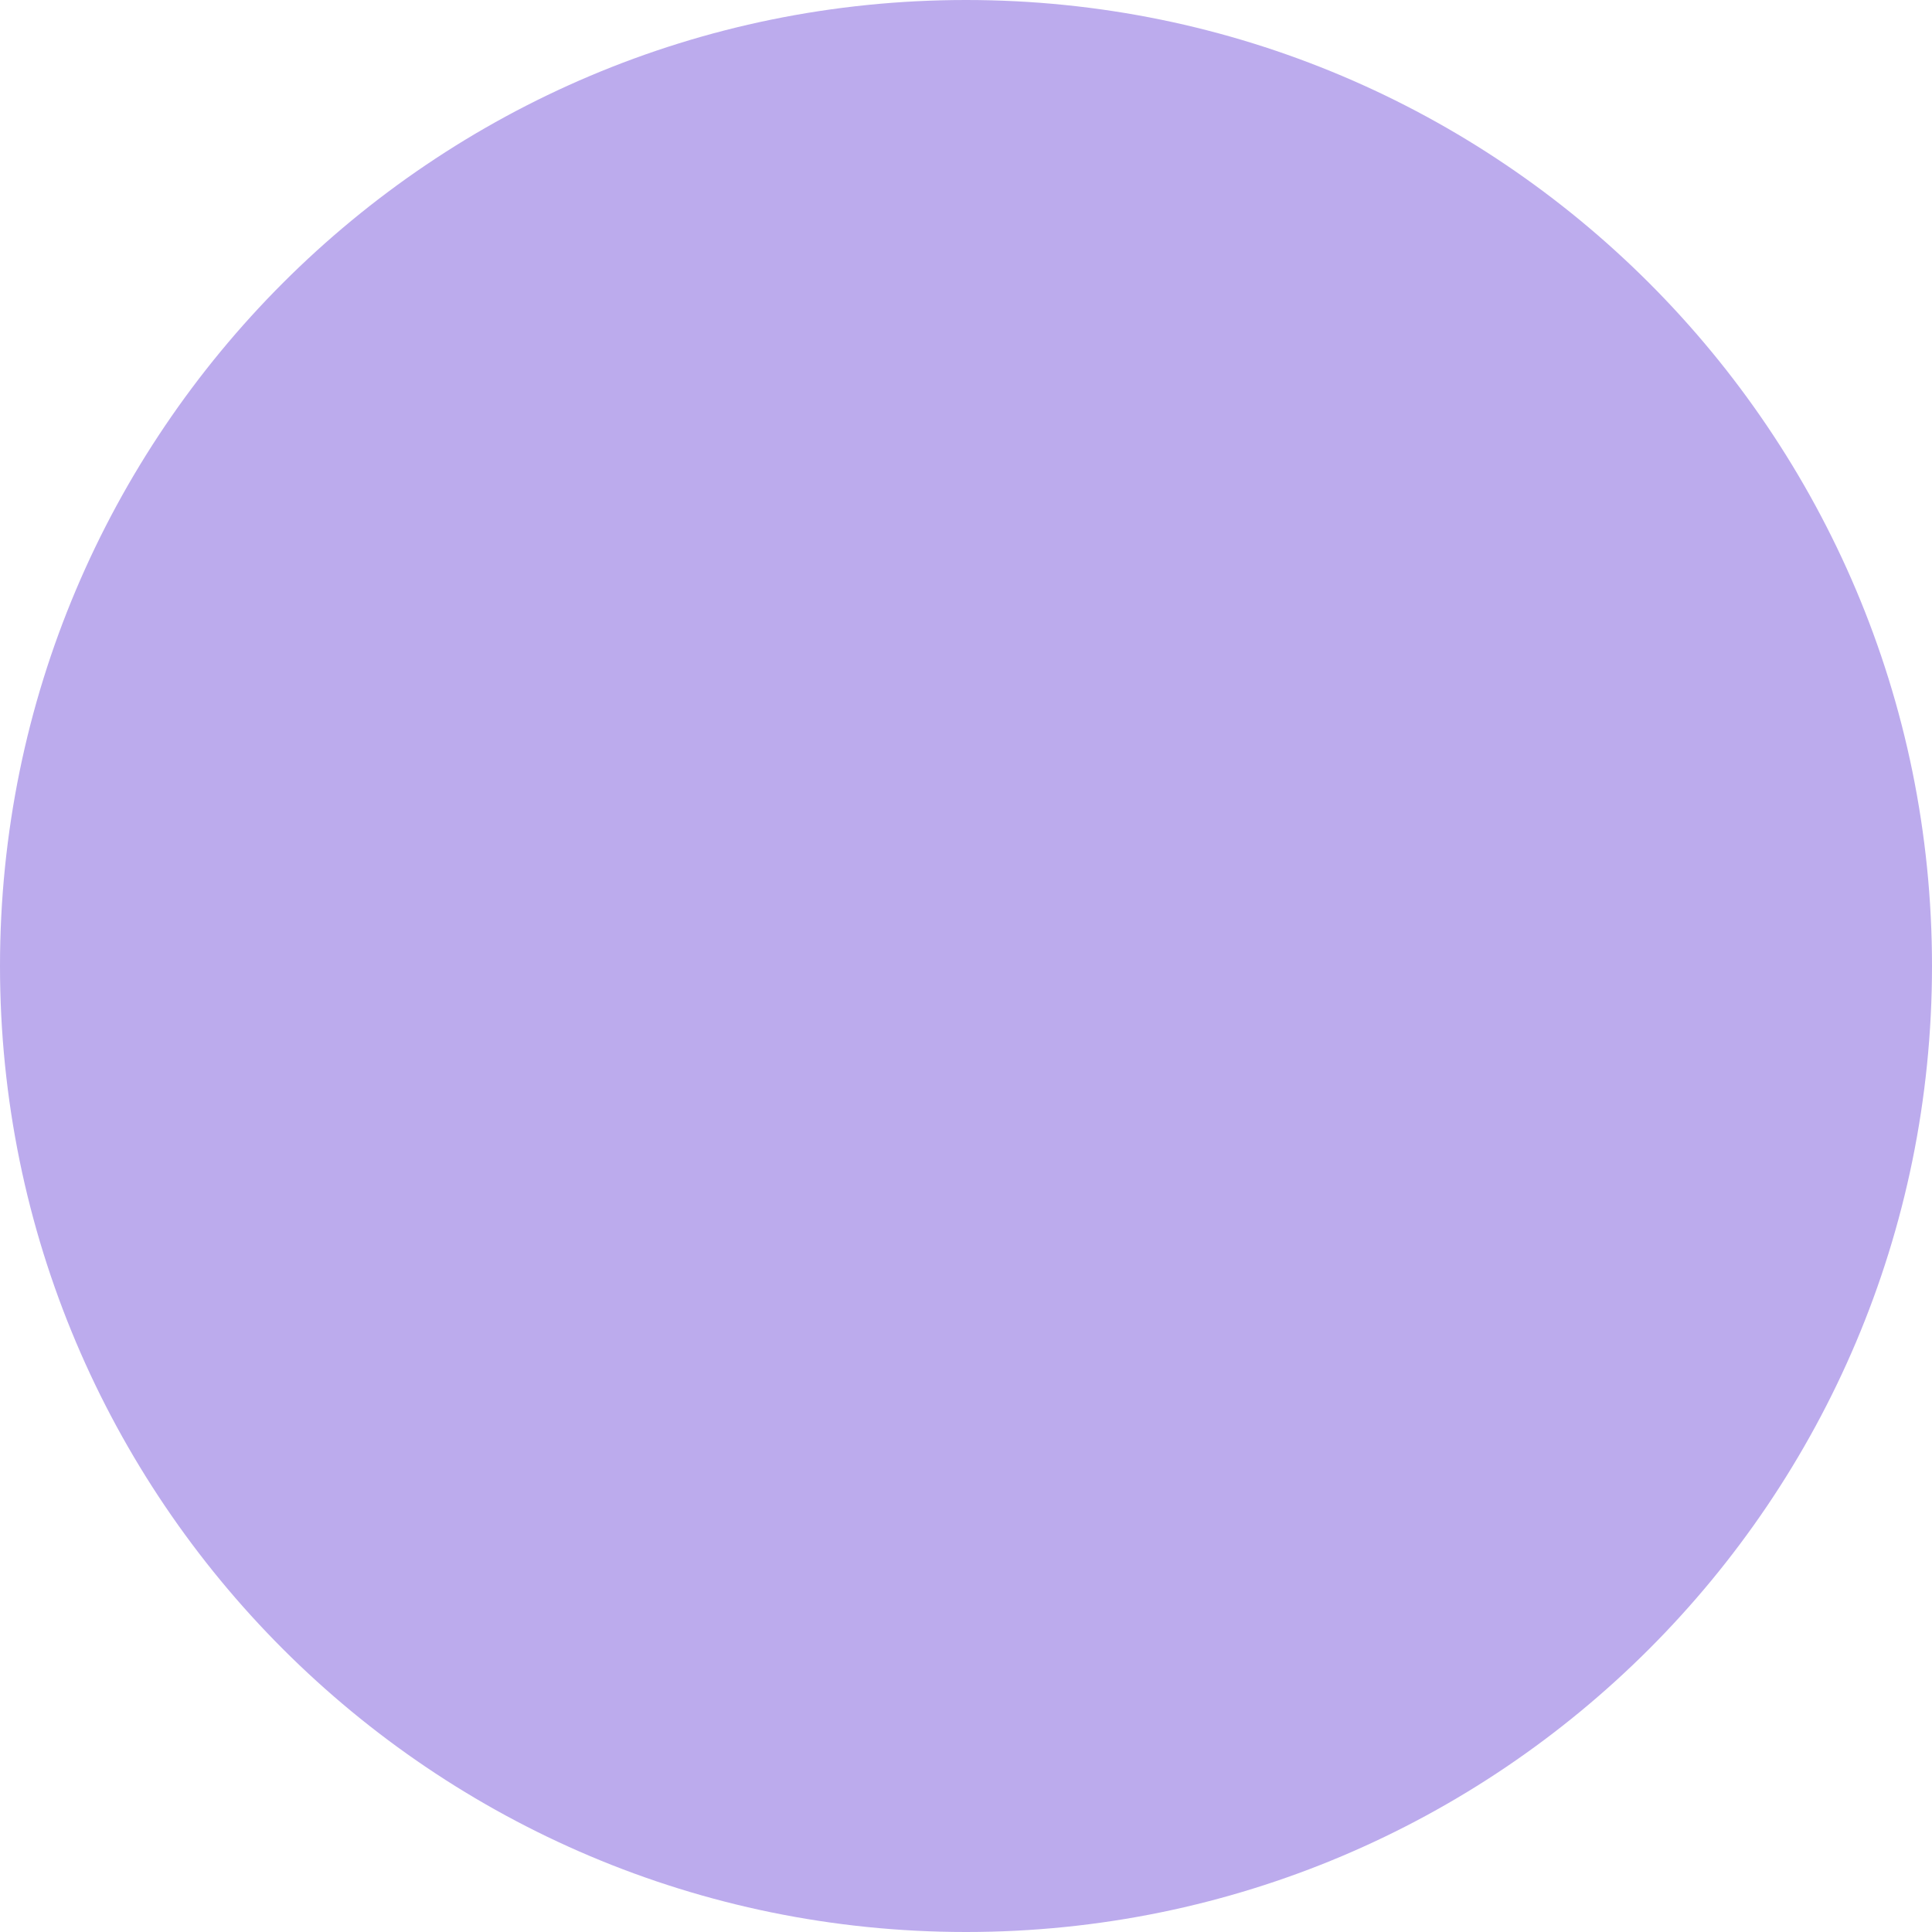
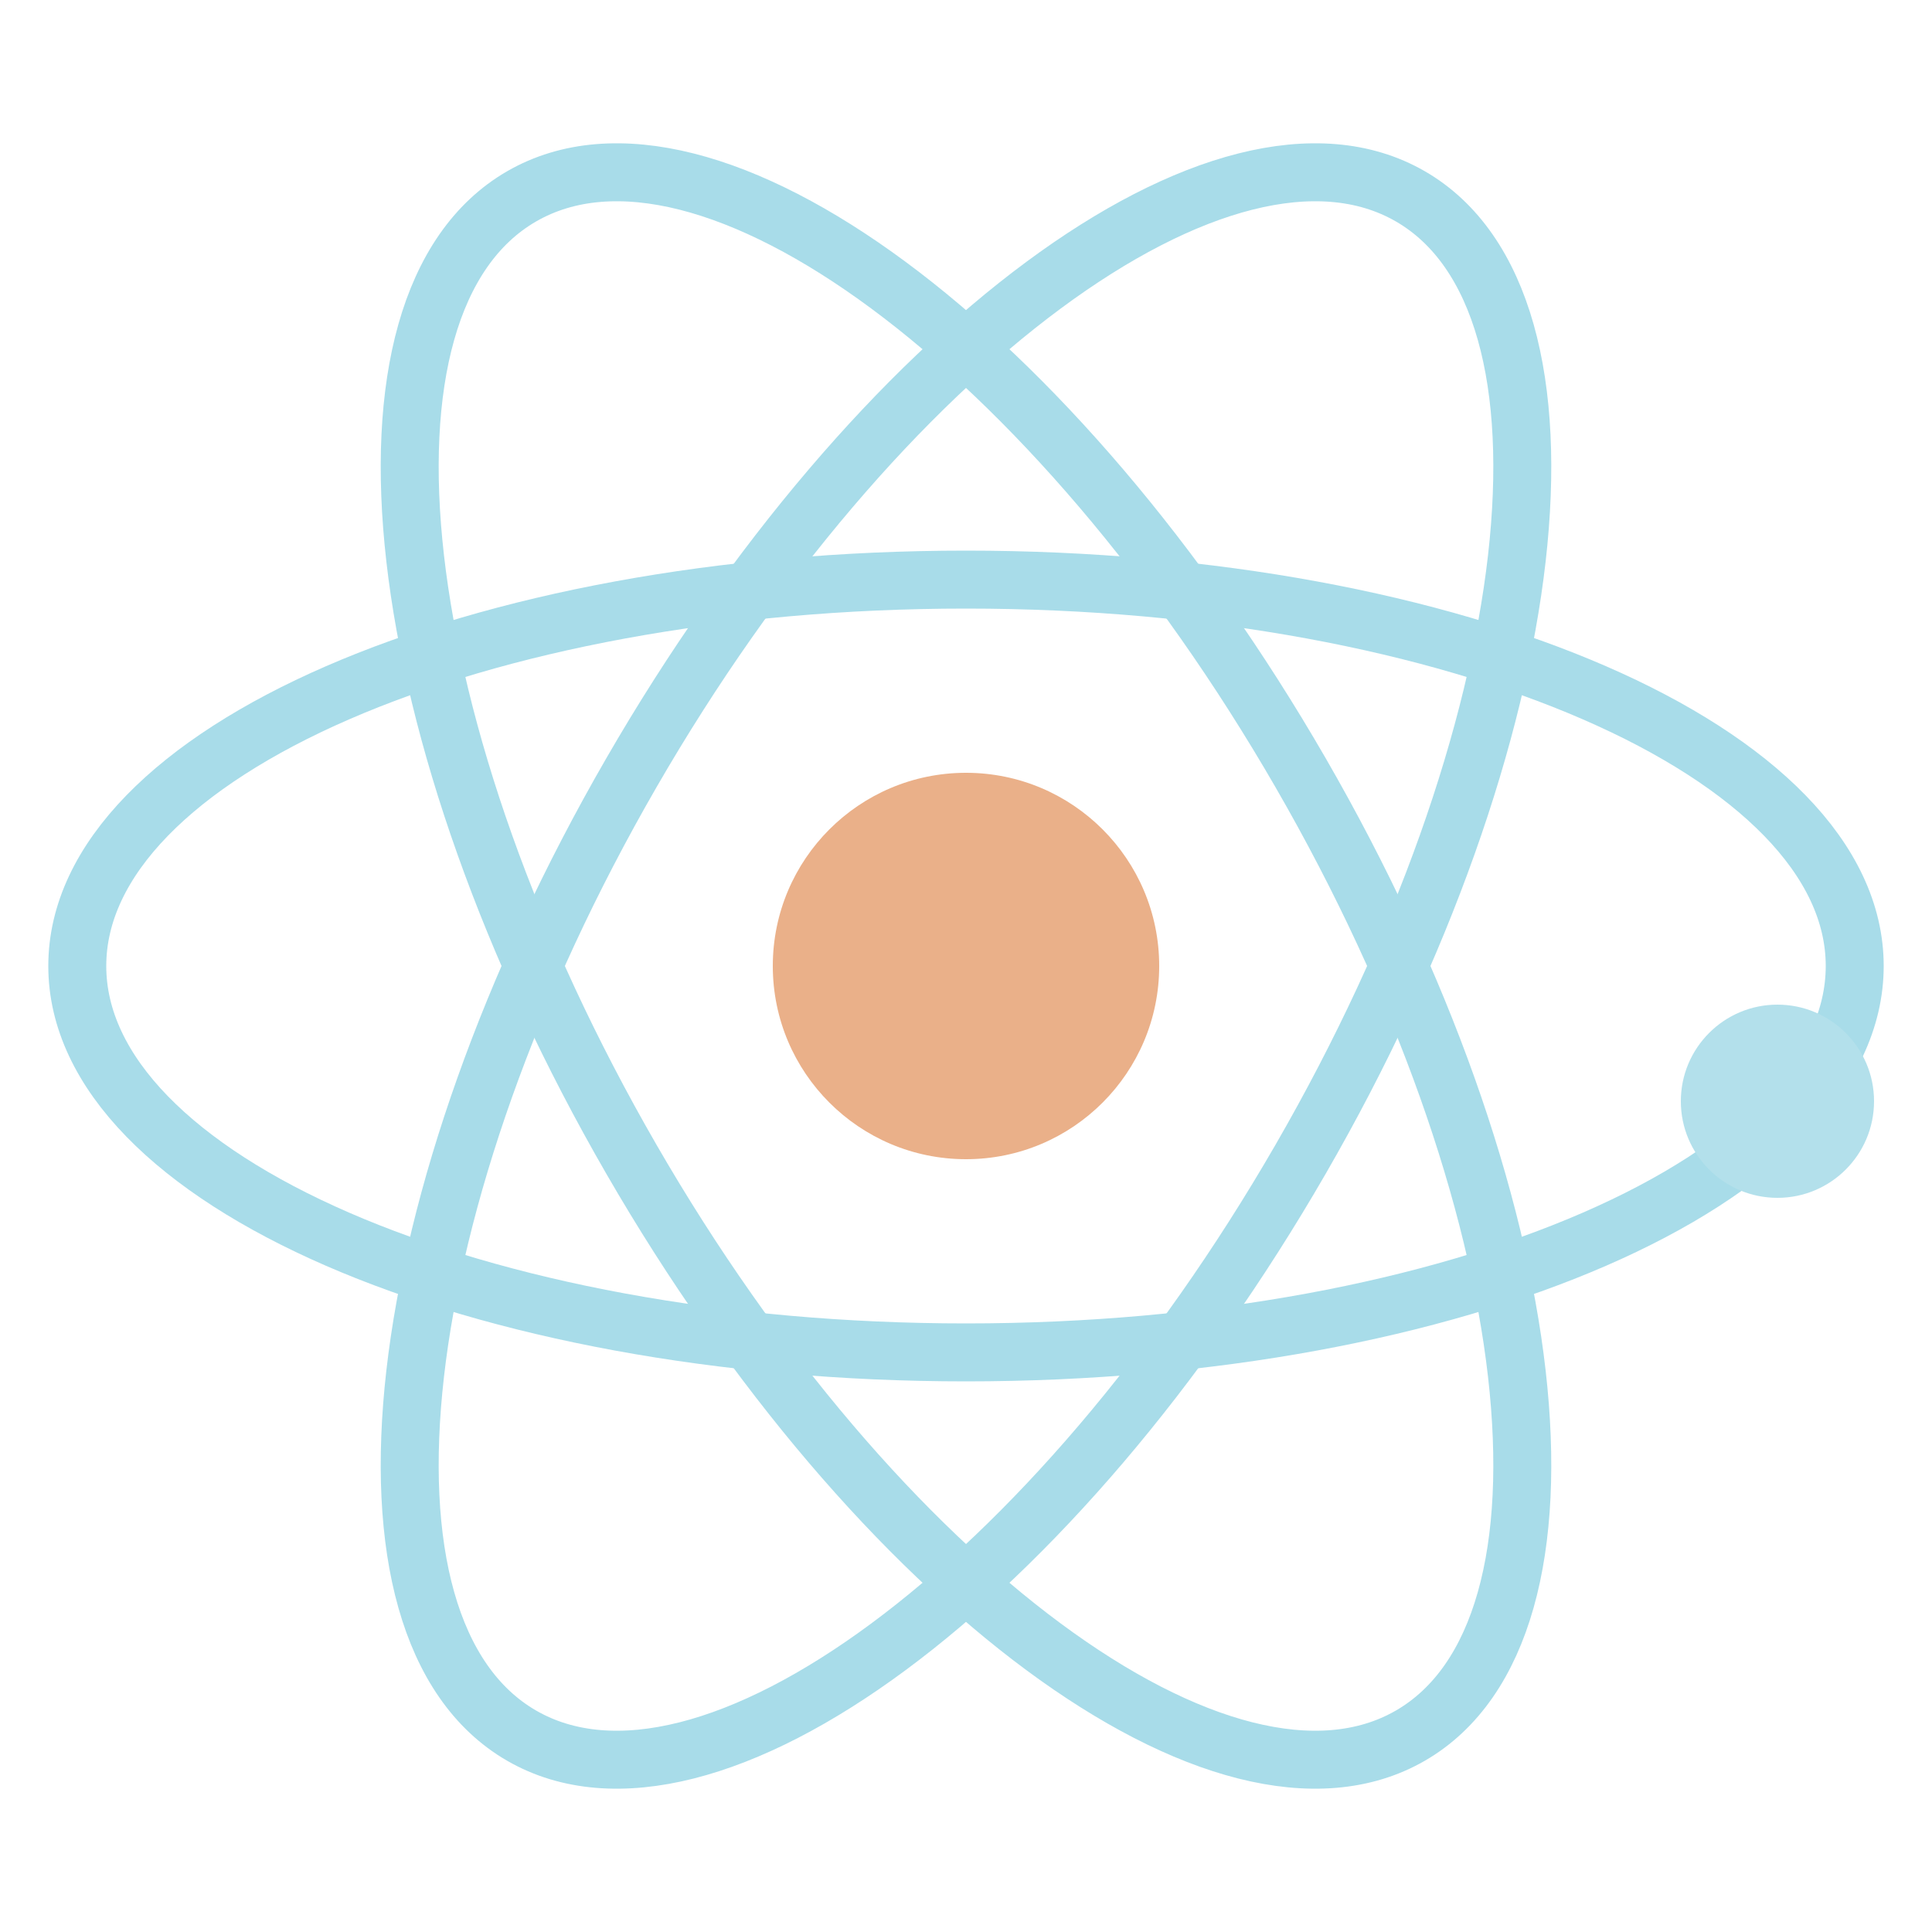
- <svg xmlns="http://www.w3.org/2000/svg" viewBox="2 2 96 96" preserveAspectRatio="none" style="color:#bcabed" fill="#bcabed">
-   <circle cx="50" cy="50" r="48" />
+ <svg xmlns="http://www.w3.org/2000/svg" viewBox="0 0 100 100">
+   <g fill="none" stroke="#a8dce9" stroke-width="3">
+     <ellipse cx="50" cy="50" rx="46" ry="20" />
+     <ellipse cx="50" cy="50" rx="46" ry="20" transform="rotate(60 50 50)" />
+     <ellipse cx="50" cy="50" rx="46" ry="20" transform="rotate(120 50 50)" />
+   </g>
+   <circle cx="50" cy="50" r="10" fill="#eab089" />
+   <circle cx="92" cy="57" r="5" fill="#b3e0eb" />
</svg>
